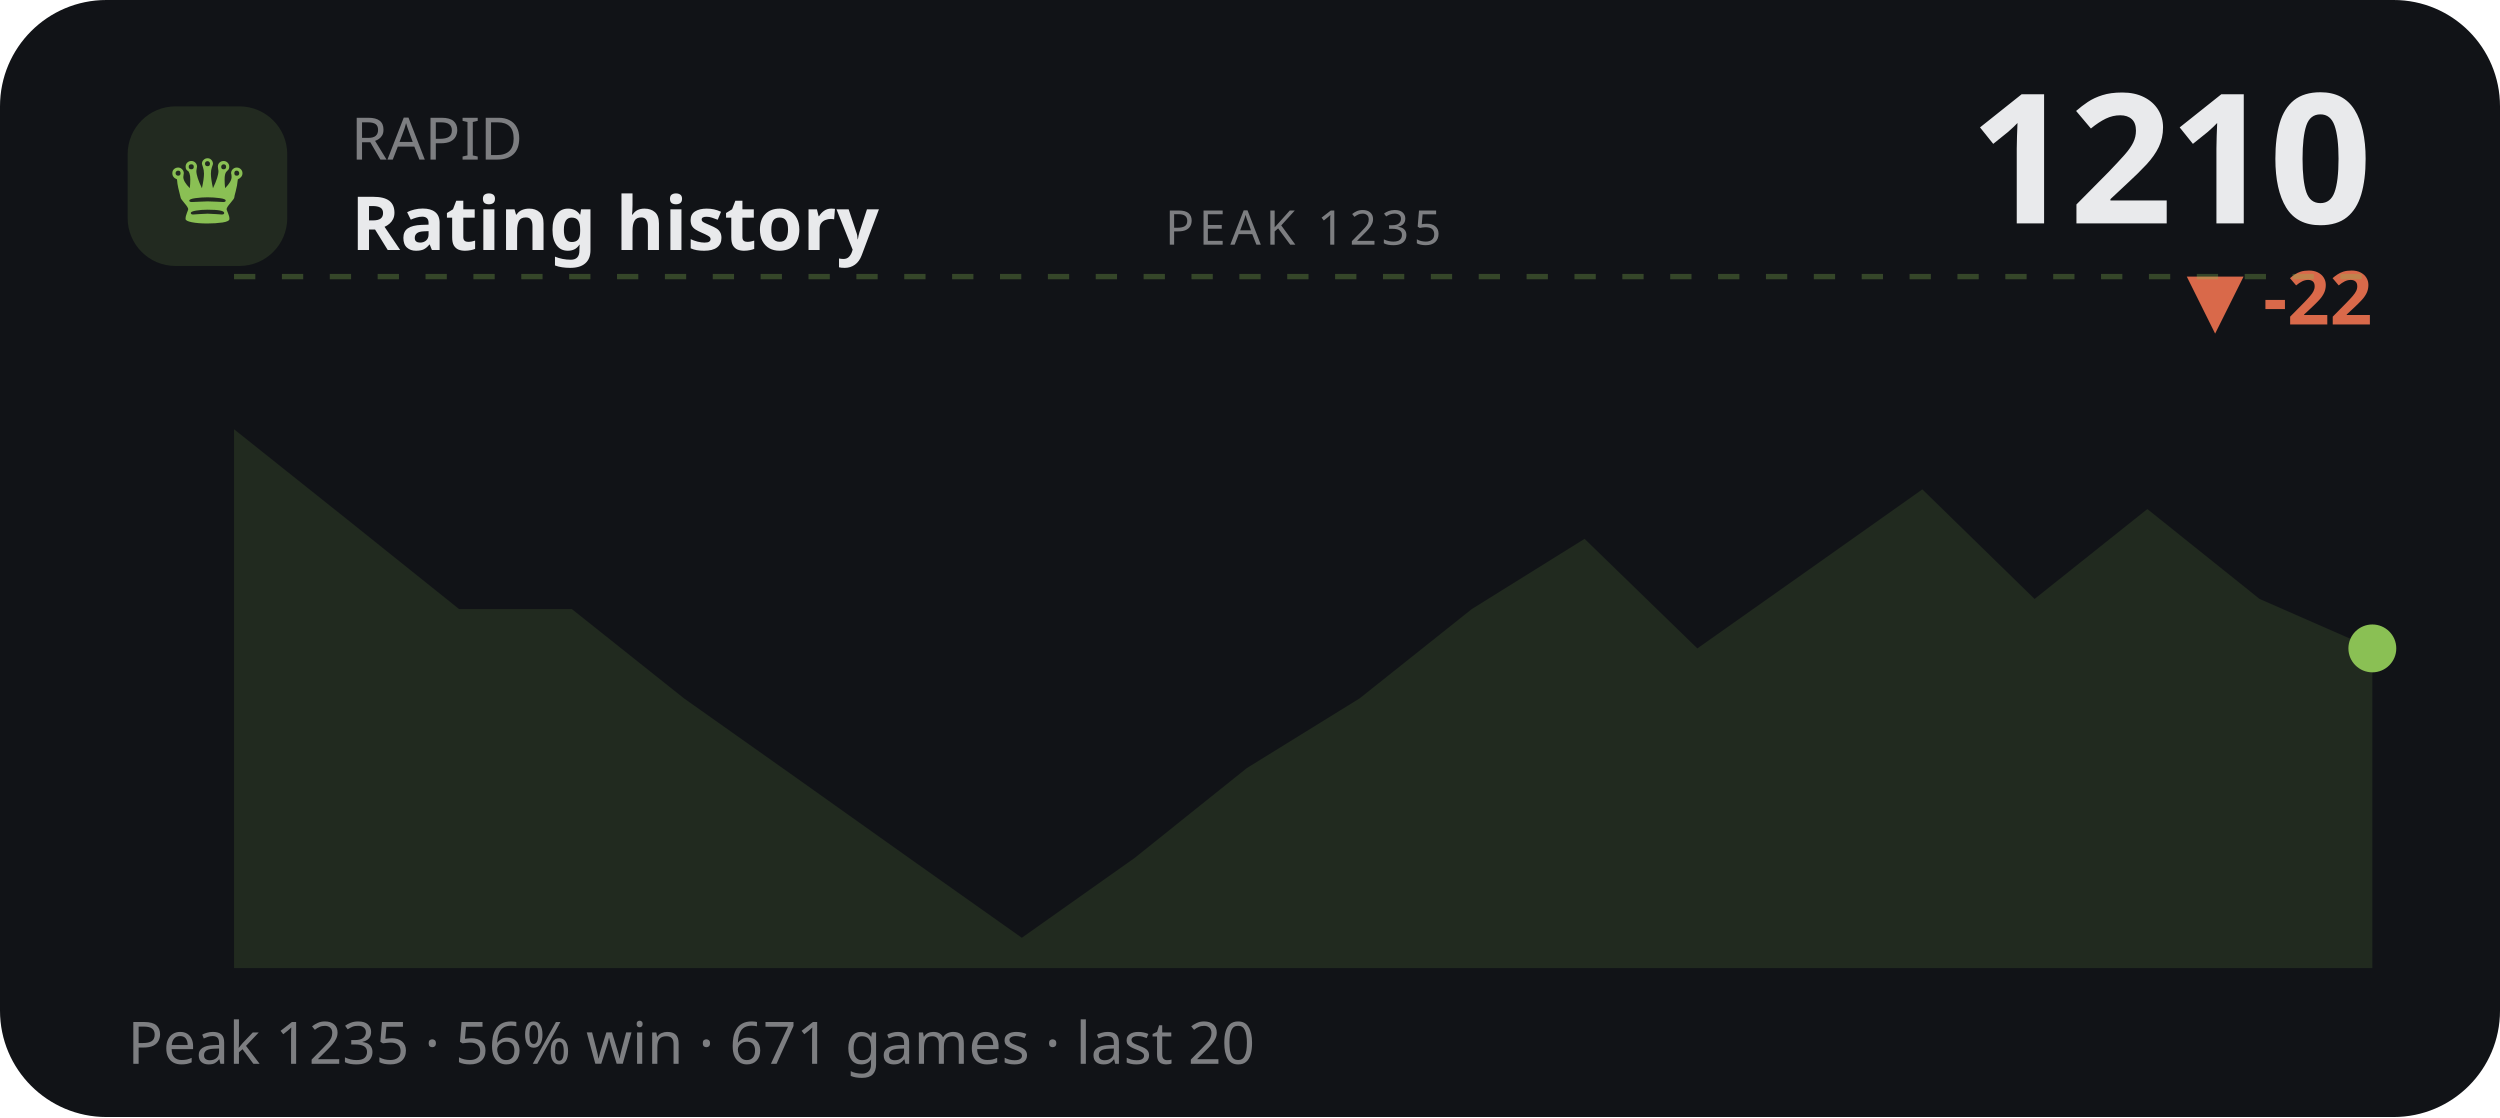
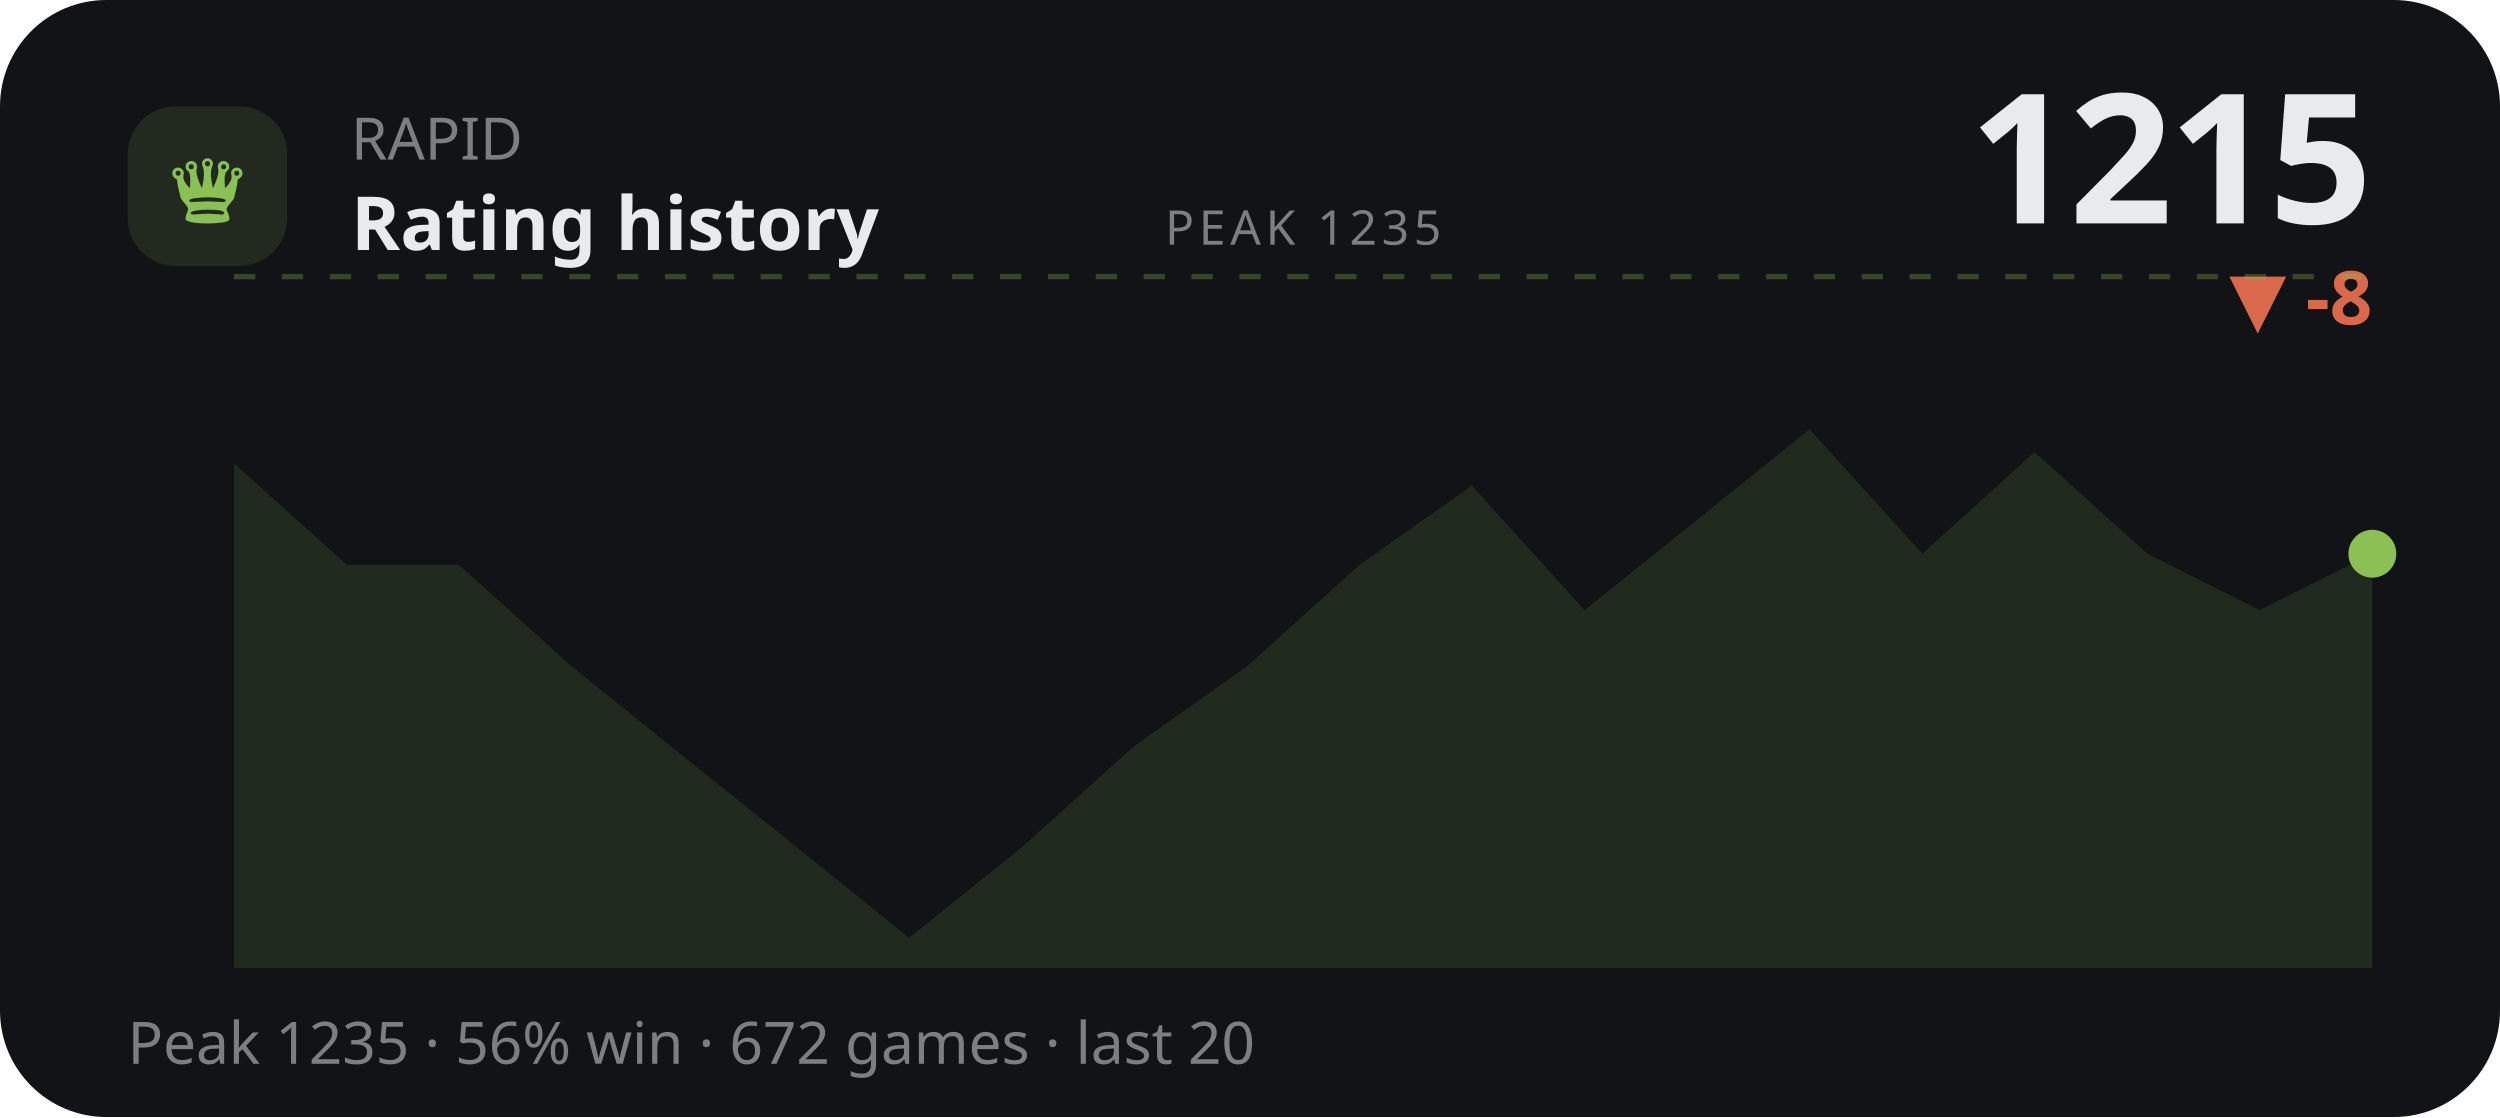
<svg xmlns="http://www.w3.org/2000/svg" viewBox="0 0 470 210" width="470" height="210" role="img" aria-label="RAPID rating history">
  <style>text{fill:#e9eaec}.bg{fill:#111317}.acc{fill:#8ac054}.ln{stroke:#8ac054}.area{fill:#8ac054;opacity:.13}.peak{stroke:#8ac054;opacity:.3}.chip{fill:#8ac054;opacity:.14}.down{fill:#d9694a}svg{font-family:'Space Grotesk',system-ui,sans-serif}.lbl{font-weight:600;font-size:11px;letter-spacing:.16em}.big{font-weight:700;font-size:34px;letter-spacing:-.02em}.mid{font-weight:600;font-size:14px}.mut{font-weight:500;font-size:11px;opacity:.5}.ser{font-family:'Instrument Serif',serif;font-weight:400;letter-spacing:0}.mono{font-family:'JetBrains Mono',monospace}.ln{fill:none;stroke-width:2.5;stroke-linecap:round;stroke-linejoin:round}.thin{stroke-width:1.6}.draw{stroke-dasharray:1200;stroke-dashoffset:1200;animation:draw 2.3s cubic-bezier(.6,.05,.2,1) forwards .25s}.dot{animation:pulse 2s ease-in-out infinite}.glow{animation:glow 3.4s ease-in-out infinite}.float{animation:float 6.5s ease-in-out infinite}.shim{animation:shim 3s ease-in-out infinite}@keyframes draw{to{stroke-dashoffset:0}}@keyframes pulse{0%,100%{r:4.5;opacity:1}50%{r:8;opacity:.45}}@keyframes glow{0%,100%{opacity:.14}50%{opacity:.34}}@keyframes float{0%,100%{transform:translateY(0)}50%{transform:translateY(-7px)}}@keyframes shim{0%,100%{opacity:.5}50%{opacity:1}}</style>
  <rect class="bg" width="470" height="210" rx="20" />
  <rect class="chip" x="24" y="20" width="30" height="30" rx="9" />
  <text class="acc ser" x="39" y="42" text-anchor="middle" style="font-size:19px">♛</text>
  <text class="mut" x="66" y="30">RAPID</text>
  <text class="mid" x="66" y="47">Rating history</text>
-   <text class="big" x="446" y="42" text-anchor="end">1210</text>
-   <text class="down mid" x="446" y="61" text-anchor="end">▼ -22</text>
+   <text class="big" x="446" y="42" text-anchor="end">1215</text>
+   <text class="down mid" x="446" y="61" text-anchor="end">▼ -8</text>
  <line class="peak" x1="44" y1="52" x2="446" y2="52" stroke-dasharray="4 5" />
  <text class="mut" x="245" y="46" text-anchor="middle" style="font-size:9px;letter-spacing:.1em">PEAK 1235</text>
-   <polygon class="area" points="44.0,80.7 65.2,97.6 86.3,114.5 107.5,114.5 128.6,131.3 149.8,146.3 170.9,161.3 192.1,176.3 213.3,161.3 234.4,144.4 255.6,131.3 276.7,114.5 297.9,101.3 319.1,121.9 340.2,107.0 361.4,92.0 382.5,112.6 403.7,95.7 424.8,112.6 446.0,121.9 446.0,182 44.0,182" />
-   <polyline class="ln draw" points="44.0,80.7 65.2,97.6 86.3,114.5 107.5,114.5 128.6,131.3 149.8,146.3 170.9,161.3 192.1,176.3 213.3,161.3 234.4,144.4 255.6,131.3 276.7,114.5 297.9,101.3 319.1,121.9 340.2,107.0 361.4,92.0 382.5,112.6 403.7,95.7 424.8,112.6 446.0,121.9" />
-   <circle class="acc dot" cx="446.0" cy="121.9" r="4.5" />
-   <text class="mut" x="24" y="200">Peak 1235 · 56% win · 671 games · last 20</text>
+   <polygon class="area" points="44.0,87.1 65.2,106.2 86.3,106.2 107.5,125.3 128.6,142.3 149.8,159.3 170.9,176.3 192.1,159.3 213.3,140.2 234.4,125.3 255.6,106.2 276.7,91.3 297.9,114.7 319.1,97.7 340.2,80.7 361.4,104.1 382.5,85.0 403.7,104.1 424.8,114.7 446.0,104.1 446.0,182 44.0,182" />
+   <polyline class="ln draw" points="44.0,87.1 65.2,106.2 86.3,106.2 107.5,125.3 128.6,142.3 149.8,159.3 170.9,176.3 192.1,159.3 213.3,140.2 234.4,125.3 255.6,106.2 276.7,91.3 297.9,114.7 319.1,97.7 340.2,80.7 361.4,104.1 382.5,85.0 403.7,104.1 424.8,114.7 446.0,104.1" />
+   <circle class="acc dot" cx="446.0" cy="104.1" r="4.5" />
+   <text class="mut" x="24" y="200">Peak 1235 · 56% win · 672 games · last 20</text>
</svg>
